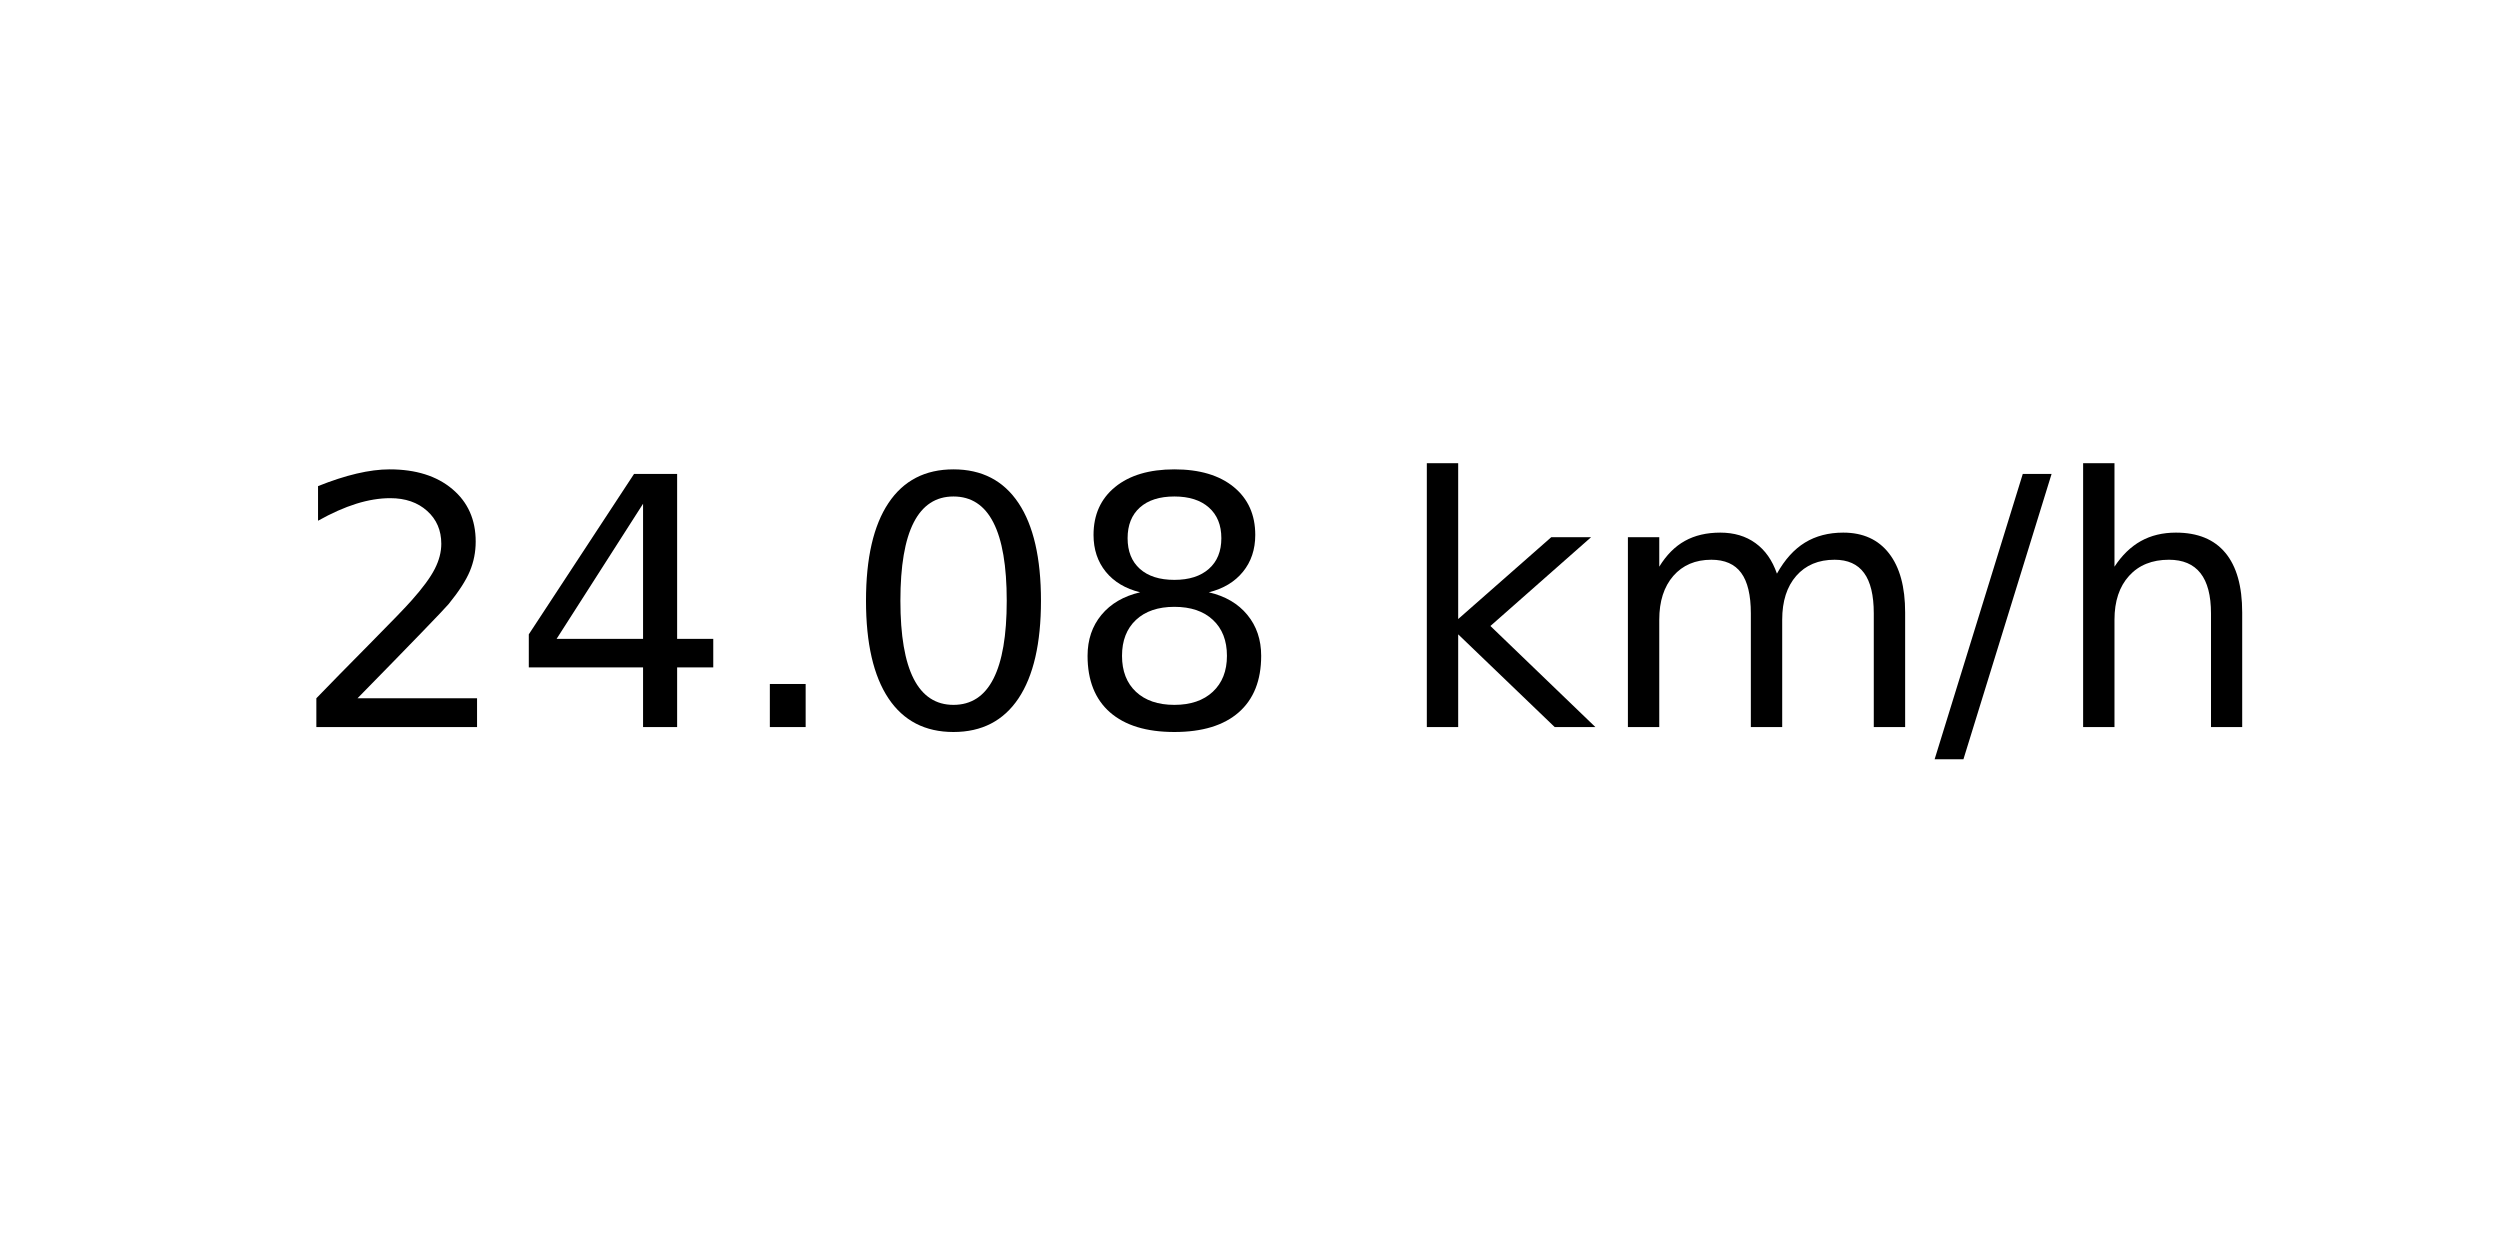
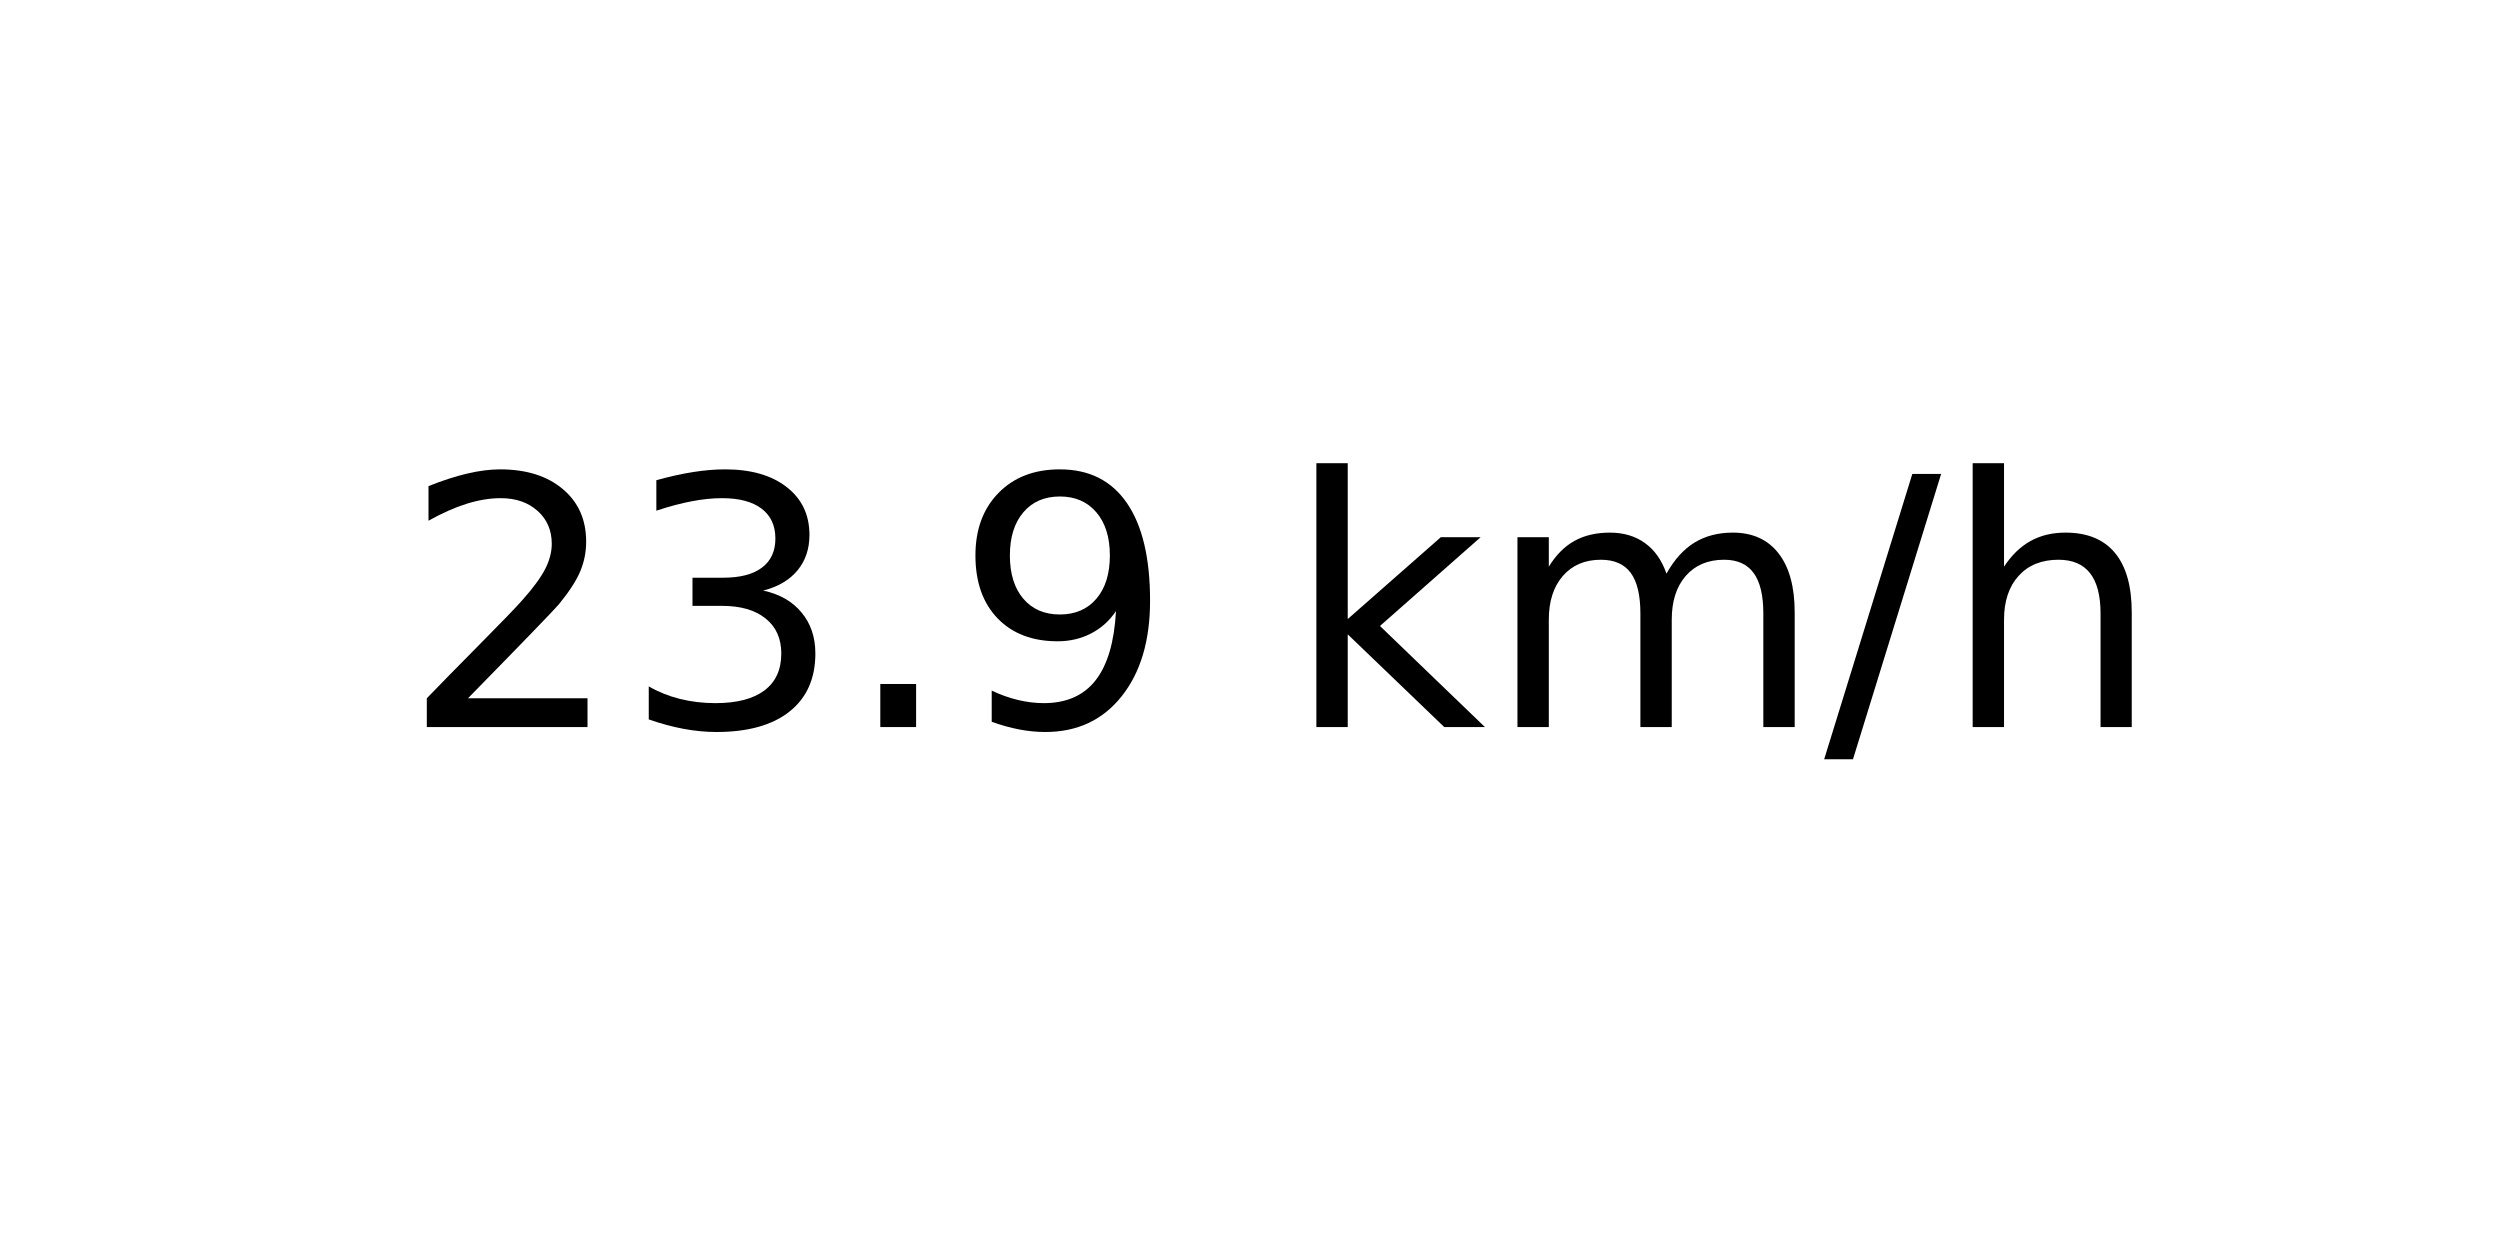
<svg xmlns="http://www.w3.org/2000/svg" xmlns:xlink="http://www.w3.org/1999/xlink" width="72pt" height="36pt" viewBox="0 0 72 36" version="1.1">
  <defs>
    <style type="text/css">*{stroke-linejoin: round; stroke-linecap: butt}</style>
  </defs>
  <g id="figure_1">
    <g id="axes_1">
      <g id="text_1">
-         <g transform="translate(8.378125 20.93937) scale(0.1 -0.1)">
+         <g transform="translate(11.55937 20.93937) scale(0.1 -0.1)">
          <defs>
            <path id="DejaVuSans-32" d="M 1228 531  L 3431 531  L 3431 0  L 469 0  L 469 531  Q 828 903 1448 1529  Q 2069 2156 2228 2338  Q 2531 2678 2651 2914  Q 2772 3150 2772 3378  Q 2772 3750 2511 3984  Q 2250 4219 1831 4219  Q 1534 4219 1204 4116  Q 875 4013 500 3803  L 500 4441  Q 881 4594 1212 4672  Q 1544 4750 1819 4750  Q 2544 4750 2975 4387  Q 3406 4025 3406 3419  Q 3406 3131 3298 2873  Q 3191 2616 2906 2266  Q 2828 2175 2409 1742  Q 1991 1309 1228 531  z " transform="scale(0.015625)" />
-             <path id="DejaVuSans-34" d="M 2419 4116  L 825 1625  L 2419 1625  L 2419 4116  z M 2253 4666  L 3047 4666  L 3047 1625  L 3713 1625  L 3713 1100  L 3047 1100  L 3047 0  L 2419 0  L 2419 1100  L 313 1100  L 313 1709  L 2253 4666  z " transform="scale(0.015625)" />
+             <path id="DejaVuSans-33" d="M 2597 2516  Q 3050 2419 3304 2112  Q 3559 1806 3559 1356  Q 3559 666 3084 287  Q 2609 -91 1734 -91  Q 1441 -91 1130 -33  Q 819 25 488 141  L 488 750  Q 750 597 1062 519  Q 1375 441 1716 441  Q 2309 441 2620 675  Q 2931 909 2931 1356  Q 2931 1769 2642 2001  Q 2353 2234 1838 2234  L 1294 2234  L 1294 2753  L 1863 2753  Q 2328 2753 2575 2939  Q 2822 3125 2822 3475  Q 2822 3834 2567 4026  Q 2313 4219 1838 4219  Q 1578 4219 1281 4162  Q 984 4106 628 3988  L 628 4550  Q 988 4650 1302 4700  Q 1616 4750 1894 4750  Q 2613 4750 3031 4423  Q 3450 4097 3450 3541  Q 3450 3153 3228 2886  Q 3006 2619 2597 2516  z " transform="scale(0.015625)" />
            <path id="DejaVuSans-2e" d="M 684 794  L 1344 794  L 1344 0  L 684 0  L 684 794  z " transform="scale(0.015625)" />
-             <path id="DejaVuSans-30" d="M 2034 4250  Q 1547 4250 1301 3770  Q 1056 3291 1056 2328  Q 1056 1369 1301 889  Q 1547 409 2034 409  Q 2525 409 2770 889  Q 3016 1369 3016 2328  Q 3016 3291 2770 3770  Q 2525 4250 2034 4250  z M 2034 4750  Q 2819 4750 3233 4129  Q 3647 3509 3647 2328  Q 3647 1150 3233 529  Q 2819 -91 2034 -91  Q 1250 -91 836 529  Q 422 1150 422 2328  Q 422 3509 836 4129  Q 1250 4750 2034 4750  z " transform="scale(0.015625)" />
-             <path id="DejaVuSans-38" d="M 2034 2216  Q 1584 2216 1326 1975  Q 1069 1734 1069 1313  Q 1069 891 1326 650  Q 1584 409 2034 409  Q 2484 409 2743 651  Q 3003 894 3003 1313  Q 3003 1734 2745 1975  Q 2488 2216 2034 2216  z M 1403 2484  Q 997 2584 770 2862  Q 544 3141 544 3541  Q 544 4100 942 4425  Q 1341 4750 2034 4750  Q 2731 4750 3128 4425  Q 3525 4100 3525 3541  Q 3525 3141 3298 2862  Q 3072 2584 2669 2484  Q 3125 2378 3379 2068  Q 3634 1759 3634 1313  Q 3634 634 3220 271  Q 2806 -91 2034 -91  Q 1263 -91 848 271  Q 434 634 434 1313  Q 434 1759 690 2068  Q 947 2378 1403 2484  z M 1172 3481  Q 1172 3119 1398 2916  Q 1625 2713 2034 2713  Q 2441 2713 2670 2916  Q 2900 3119 2900 3481  Q 2900 3844 2670 4047  Q 2441 4250 2034 4250  Q 1625 4250 1398 4047  Q 1172 3844 1172 3481  z " transform="scale(0.015625)" />
+             <path id="DejaVuSans-39" d="M 703 97  L 703 672  Q 941 559 1184 500  Q 1428 441 1663 441  Q 2288 441 2617 861  Q 2947 1281 2994 2138  Q 2813 1869 2534 1725  Q 2256 1581 1919 1581  Q 1219 1581 811 2004  Q 403 2428 403 3163  Q 403 3881 828 4315  Q 1253 4750 1959 4750  Q 2769 4750 3195 4129  Q 3622 3509 3622 2328  Q 3622 1225 3098 567  Q 2575 -91 1691 -91  Q 1453 -91 1209 -44  Q 966 3 703 97  z M 1959 2075  Q 2384 2075 2632 2365  Q 2881 2656 2881 3163  Q 2881 3666 2632 3958  Q 2384 4250 1959 4250  Q 1534 4250 1286 3958  Q 1038 3666 1038 3163  Q 1038 2656 1286 2365  Q 1534 2075 1959 2075  z " transform="scale(0.015625)" />
            <path id="DejaVuSans-20" transform="scale(0.015625)" />
            <path id="DejaVuSans-6b" d="M 581 4863  L 1159 4863  L 1159 1991  L 2875 3500  L 3609 3500  L 1753 1863  L 3688 0  L 2938 0  L 1159 1709  L 1159 0  L 581 0  L 581 4863  z " transform="scale(0.015625)" />
            <path id="DejaVuSans-6d" d="M 3328 2828  Q 3544 3216 3844 3400  Q 4144 3584 4550 3584  Q 5097 3584 5394 3201  Q 5691 2819 5691 2113  L 5691 0  L 5113 0  L 5113 2094  Q 5113 2597 4934 2840  Q 4756 3084 4391 3084  Q 3944 3084 3684 2787  Q 3425 2491 3425 1978  L 3425 0  L 2847 0  L 2847 2094  Q 2847 2600 2669 2842  Q 2491 3084 2119 3084  Q 1678 3084 1418 2786  Q 1159 2488 1159 1978  L 1159 0  L 581 0  L 581 3500  L 1159 3500  L 1159 2956  Q 1356 3278 1631 3431  Q 1906 3584 2284 3584  Q 2666 3584 2933 3390  Q 3200 3197 3328 2828  z " transform="scale(0.015625)" />
            <path id="DejaVuSans-2f" d="M 1625 4666  L 2156 4666  L 531 -594  L 0 -594  L 1625 4666  z " transform="scale(0.015625)" />
            <path id="DejaVuSans-68" d="M 3513 2113  L 3513 0  L 2938 0  L 2938 2094  Q 2938 2591 2744 2837  Q 2550 3084 2163 3084  Q 1697 3084 1428 2787  Q 1159 2491 1159 1978  L 1159 0  L 581 0  L 581 4863  L 1159 4863  L 1159 2956  Q 1366 3272 1645 3428  Q 1925 3584 2291 3584  Q 2894 3584 3203 3211  Q 3513 2838 3513 2113  z " transform="scale(0.015625)" />
          </defs>
          <use xlink:href="#DejaVuSans-32" />
-           <use xlink:href="#DejaVuSans-34" x="63.623" />
+           <use xlink:href="#DejaVuSans-33" x="63.623" />
          <use xlink:href="#DejaVuSans-2e" x="127.246" />
-           <use xlink:href="#DejaVuSans-30" x="159.033" />
-           <use xlink:href="#DejaVuSans-38" x="222.656" />
-           <use xlink:href="#DejaVuSans-20" x="286.279" />
-           <use xlink:href="#DejaVuSans-6b" x="318.066" />
-           <use xlink:href="#DejaVuSans-6d" x="375.977" />
-           <use xlink:href="#DejaVuSans-2f" x="473.389" />
-           <use xlink:href="#DejaVuSans-68" x="507.08" />
+           <use xlink:href="#DejaVuSans-39" x="159.033" />
+           <use xlink:href="#DejaVuSans-20" x="222.656" />
+           <use xlink:href="#DejaVuSans-6b" x="254.443" />
+           <use xlink:href="#DejaVuSans-6d" x="312.354" />
+           <use xlink:href="#DejaVuSans-2f" x="409.766" />
+           <use xlink:href="#DejaVuSans-68" x="443.457" />
        </g>
      </g>
    </g>
  </g>
</svg>
